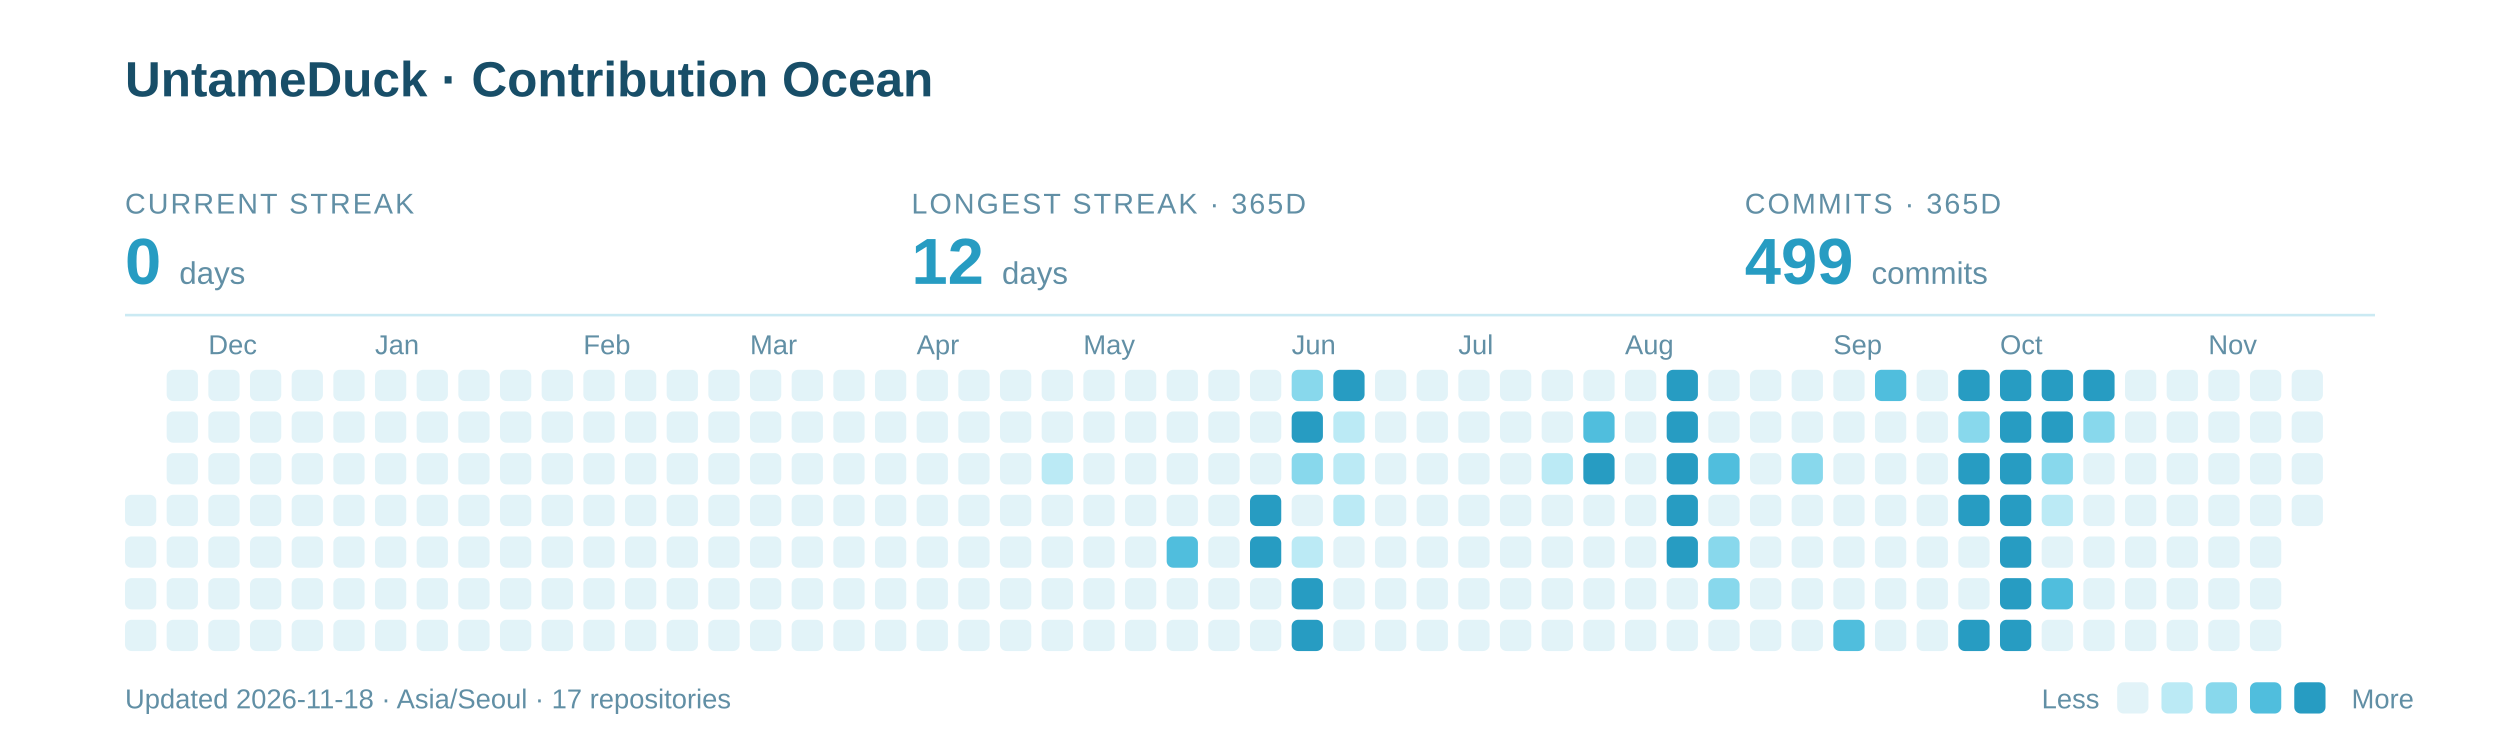
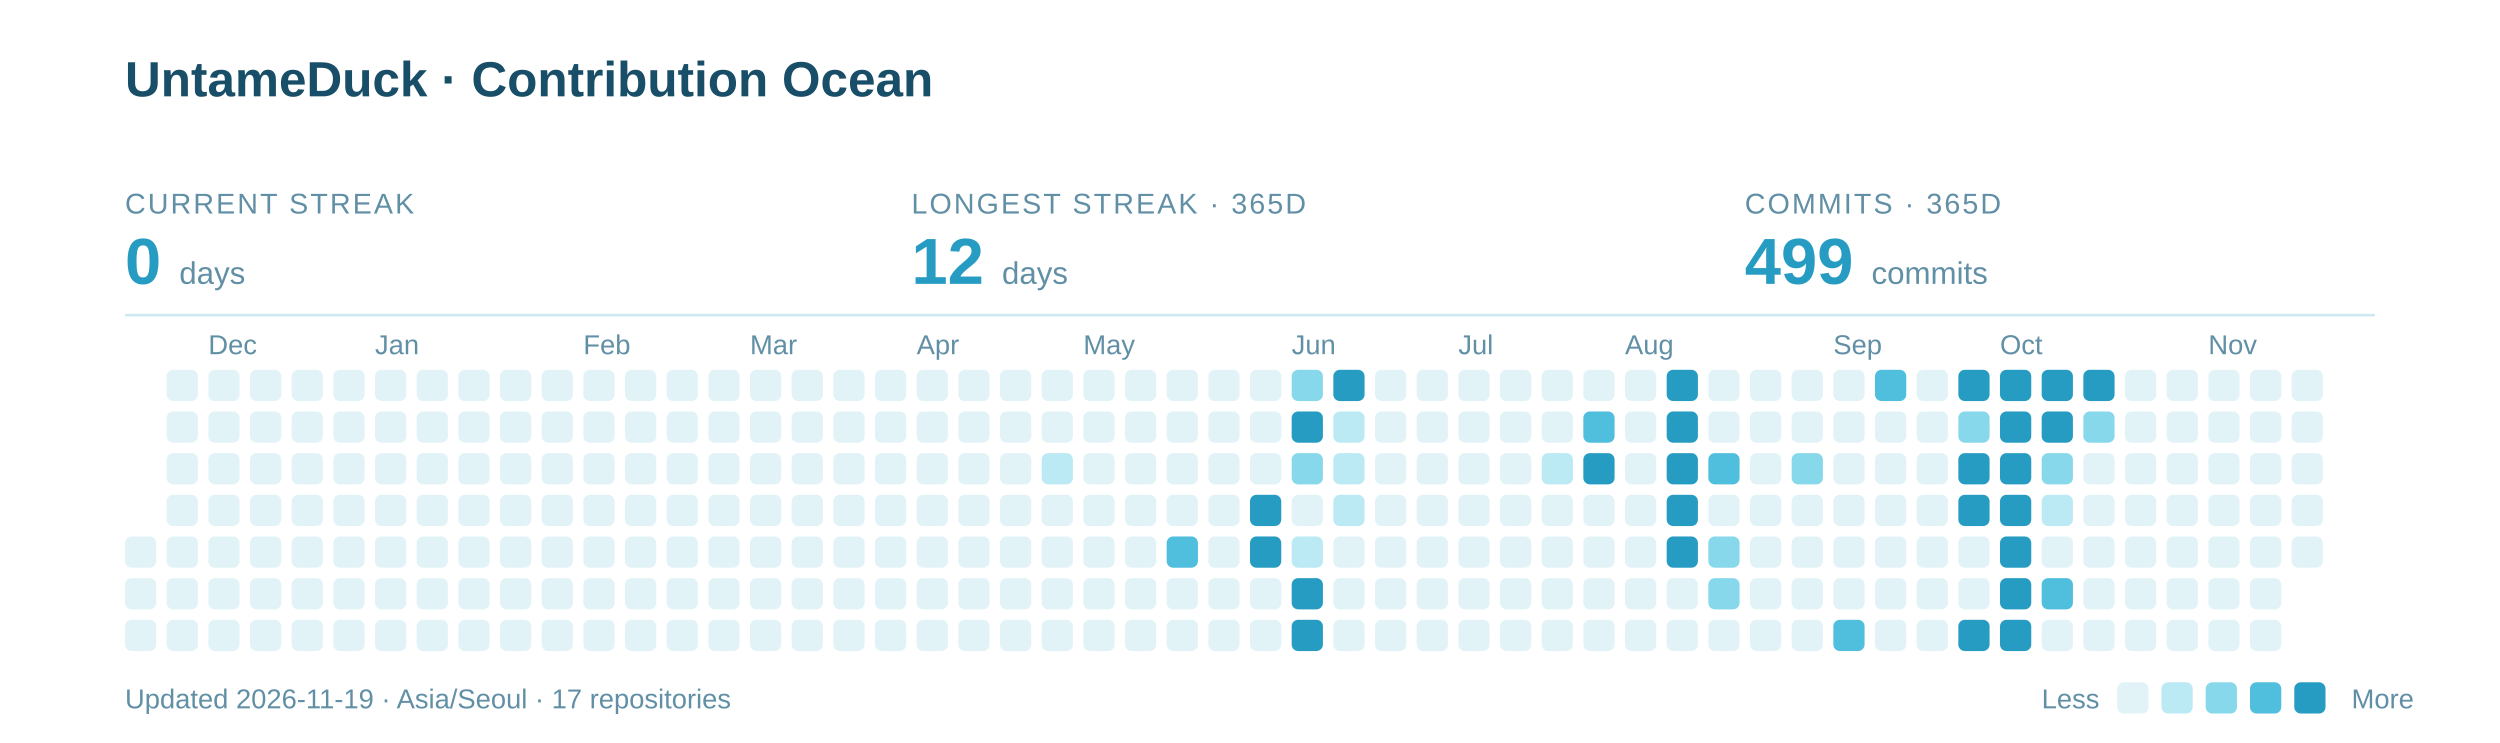
<svg xmlns="http://www.w3.org/2000/svg" width="960" height="285" viewBox="0 0 960 285" role="img" aria-labelledby="title description">
  <text x="48" y="37" font-family="-apple-system,BlinkMacSystemFont,Segoe UI,Arial,sans-serif" font-weight="700" font-size="19" fill="#184E68">UntameDuck · Contribution Ocean</text>
  <text x="48" y="82" font-family="-apple-system,BlinkMacSystemFont,Segoe UI,Arial,sans-serif" font-size="11" letter-spacing="0.8" fill="#618FA5">CURRENT STREAK</text>
  <text x="48" y="109" font-family="-apple-system,BlinkMacSystemFont,Segoe UI,Arial,sans-serif" font-weight="700" font-size="25" fill="#279CC2">0 <tspan font-size="12" font-weight="400" fill="#618FA5">days</tspan>
  </text>
  <text x="350" y="82" font-family="-apple-system,BlinkMacSystemFont,Segoe UI,Arial,sans-serif" font-size="11" letter-spacing="0.8" fill="#618FA5">LONGEST STREAK · 365D</text>
  <text x="350" y="109" font-family="-apple-system,BlinkMacSystemFont,Segoe UI,Arial,sans-serif" font-weight="700" font-size="25" fill="#279CC2">12 <tspan font-size="12" font-weight="400" fill="#618FA5">days</tspan>
  </text>
  <text x="670" y="82" font-family="-apple-system,BlinkMacSystemFont,Segoe UI,Arial,sans-serif" font-size="11" letter-spacing="0.8" fill="#618FA5">COMMITS · 365D</text>
  <text x="670" y="109" font-family="-apple-system,BlinkMacSystemFont,Segoe UI,Arial,sans-serif" font-weight="700" font-size="25" fill="#279CC2">499 <tspan font-size="12" font-weight="400" fill="#618FA5">commits</tspan>
  </text>
  <path d="M48 121H912" stroke="#CBEAF3" />
  <text x="80" y="136" font-family="-apple-system,BlinkMacSystemFont,Segoe UI,Arial,sans-serif" font-size="10.5" fill="#618FA5">Dec</text>
  <text x="144" y="136" font-family="-apple-system,BlinkMacSystemFont,Segoe UI,Arial,sans-serif" font-size="10.5" fill="#618FA5">Jan</text>
  <text x="224" y="136" font-family="-apple-system,BlinkMacSystemFont,Segoe UI,Arial,sans-serif" font-size="10.5" fill="#618FA5">Feb</text>
  <text x="288" y="136" font-family="-apple-system,BlinkMacSystemFont,Segoe UI,Arial,sans-serif" font-size="10.5" fill="#618FA5">Mar</text>
  <text x="352" y="136" font-family="-apple-system,BlinkMacSystemFont,Segoe UI,Arial,sans-serif" font-size="10.5" fill="#618FA5">Apr</text>
  <text x="416" y="136" font-family="-apple-system,BlinkMacSystemFont,Segoe UI,Arial,sans-serif" font-size="10.5" fill="#618FA5">May</text>
  <text x="496" y="136" font-family="-apple-system,BlinkMacSystemFont,Segoe UI,Arial,sans-serif" font-size="10.5" fill="#618FA5">Jun</text>
  <text x="560" y="136" font-family="-apple-system,BlinkMacSystemFont,Segoe UI,Arial,sans-serif" font-size="10.5" fill="#618FA5">Jul</text>
  <text x="624" y="136" font-family="-apple-system,BlinkMacSystemFont,Segoe UI,Arial,sans-serif" font-size="10.5" fill="#618FA5">Aug</text>
  <text x="704" y="136" font-family="-apple-system,BlinkMacSystemFont,Segoe UI,Arial,sans-serif" font-size="10.5" fill="#618FA5">Sep</text>
  <text x="768" y="136" font-family="-apple-system,BlinkMacSystemFont,Segoe UI,Arial,sans-serif" font-size="10.5" fill="#618FA5">Oct</text>
  <text x="848" y="136" font-family="-apple-system,BlinkMacSystemFont,Segoe UI,Arial,sans-serif" font-size="10.5" fill="#618FA5">Nov</text>
-   <rect x="48" y="190" width="12" height="12" rx="2.5" fill="#E2F3F8" />
  <rect x="48" y="206" width="12" height="12" rx="2.5" fill="#E2F3F8" />
  <rect x="48" y="222" width="12" height="12" rx="2.5" fill="#E2F3F8" />
  <rect x="48" y="238" width="12" height="12" rx="2.5" fill="#E2F3F8" />
  <rect x="64" y="142" width="12" height="12" rx="2.5" fill="#E2F3F8" />
  <rect x="64" y="158" width="12" height="12" rx="2.5" fill="#E2F3F8" />
  <rect x="64" y="174" width="12" height="12" rx="2.5" fill="#E2F3F8" />
  <rect x="64" y="190" width="12" height="12" rx="2.5" fill="#E2F3F8" />
  <rect x="64" y="206" width="12" height="12" rx="2.5" fill="#E2F3F8" />
  <rect x="64" y="222" width="12" height="12" rx="2.5" fill="#E2F3F8" />
  <rect x="64" y="238" width="12" height="12" rx="2.5" fill="#E2F3F8" />
  <rect x="80" y="142" width="12" height="12" rx="2.5" fill="#E2F3F8" />
  <rect x="80" y="158" width="12" height="12" rx="2.5" fill="#E2F3F8" />
  <rect x="80" y="174" width="12" height="12" rx="2.5" fill="#E2F3F8" />
  <rect x="80" y="190" width="12" height="12" rx="2.5" fill="#E2F3F8" />
  <rect x="80" y="206" width="12" height="12" rx="2.5" fill="#E2F3F8" />
  <rect x="80" y="222" width="12" height="12" rx="2.5" fill="#E2F3F8" />
  <rect x="80" y="238" width="12" height="12" rx="2.5" fill="#E2F3F8" />
  <rect x="96" y="142" width="12" height="12" rx="2.5" fill="#E2F3F8" />
  <rect x="96" y="158" width="12" height="12" rx="2.5" fill="#E2F3F8" />
  <rect x="96" y="174" width="12" height="12" rx="2.5" fill="#E2F3F8" />
  <rect x="96" y="190" width="12" height="12" rx="2.5" fill="#E2F3F8" />
  <rect x="96" y="206" width="12" height="12" rx="2.5" fill="#E2F3F8" />
  <rect x="96" y="222" width="12" height="12" rx="2.5" fill="#E2F3F8" />
  <rect x="96" y="238" width="12" height="12" rx="2.5" fill="#E2F3F8" />
  <rect x="112" y="142" width="12" height="12" rx="2.5" fill="#E2F3F8" />
  <rect x="112" y="158" width="12" height="12" rx="2.5" fill="#E2F3F8" />
  <rect x="112" y="174" width="12" height="12" rx="2.5" fill="#E2F3F8" />
  <rect x="112" y="190" width="12" height="12" rx="2.5" fill="#E2F3F8" />
  <rect x="112" y="206" width="12" height="12" rx="2.5" fill="#E2F3F8" />
  <rect x="112" y="222" width="12" height="12" rx="2.5" fill="#E2F3F8" />
  <rect x="112" y="238" width="12" height="12" rx="2.5" fill="#E2F3F8" />
  <rect x="128" y="142" width="12" height="12" rx="2.5" fill="#E2F3F8" />
  <rect x="128" y="158" width="12" height="12" rx="2.5" fill="#E2F3F8" />
  <rect x="128" y="174" width="12" height="12" rx="2.5" fill="#E2F3F8" />
  <rect x="128" y="190" width="12" height="12" rx="2.5" fill="#E2F3F8" />
  <rect x="128" y="206" width="12" height="12" rx="2.5" fill="#E2F3F8" />
  <rect x="128" y="222" width="12" height="12" rx="2.5" fill="#E2F3F8" />
  <rect x="128" y="238" width="12" height="12" rx="2.5" fill="#E2F3F8" />
  <rect x="144" y="142" width="12" height="12" rx="2.5" fill="#E2F3F8" />
  <rect x="144" y="158" width="12" height="12" rx="2.5" fill="#E2F3F8" />
  <rect x="144" y="174" width="12" height="12" rx="2.5" fill="#E2F3F8" />
  <rect x="144" y="190" width="12" height="12" rx="2.5" fill="#E2F3F8" />
  <rect x="144" y="206" width="12" height="12" rx="2.5" fill="#E2F3F8" />
  <rect x="144" y="222" width="12" height="12" rx="2.5" fill="#E2F3F8" />
  <rect x="144" y="238" width="12" height="12" rx="2.5" fill="#E2F3F8" />
  <rect x="160" y="142" width="12" height="12" rx="2.5" fill="#E2F3F8" />
  <rect x="160" y="158" width="12" height="12" rx="2.5" fill="#E2F3F8" />
  <rect x="160" y="174" width="12" height="12" rx="2.5" fill="#E2F3F8" />
  <rect x="160" y="190" width="12" height="12" rx="2.5" fill="#E2F3F8" />
  <rect x="160" y="206" width="12" height="12" rx="2.5" fill="#E2F3F8" />
  <rect x="160" y="222" width="12" height="12" rx="2.5" fill="#E2F3F8" />
  <rect x="160" y="238" width="12" height="12" rx="2.5" fill="#E2F3F8" />
  <rect x="176" y="142" width="12" height="12" rx="2.5" fill="#E2F3F8" />
  <rect x="176" y="158" width="12" height="12" rx="2.5" fill="#E2F3F8" />
  <rect x="176" y="174" width="12" height="12" rx="2.5" fill="#E2F3F8" />
  <rect x="176" y="190" width="12" height="12" rx="2.5" fill="#E2F3F8" />
  <rect x="176" y="206" width="12" height="12" rx="2.5" fill="#E2F3F8" />
  <rect x="176" y="222" width="12" height="12" rx="2.5" fill="#E2F3F8" />
  <rect x="176" y="238" width="12" height="12" rx="2.5" fill="#E2F3F8" />
  <rect x="192" y="142" width="12" height="12" rx="2.5" fill="#E2F3F8" />
  <rect x="192" y="158" width="12" height="12" rx="2.5" fill="#E2F3F8" />
  <rect x="192" y="174" width="12" height="12" rx="2.5" fill="#E2F3F8" />
  <rect x="192" y="190" width="12" height="12" rx="2.5" fill="#E2F3F8" />
  <rect x="192" y="206" width="12" height="12" rx="2.5" fill="#E2F3F8" />
  <rect x="192" y="222" width="12" height="12" rx="2.5" fill="#E2F3F8" />
  <rect x="192" y="238" width="12" height="12" rx="2.5" fill="#E2F3F8" />
  <rect x="208" y="142" width="12" height="12" rx="2.5" fill="#E2F3F8" />
  <rect x="208" y="158" width="12" height="12" rx="2.5" fill="#E2F3F8" />
  <rect x="208" y="174" width="12" height="12" rx="2.5" fill="#E2F3F8" />
  <rect x="208" y="190" width="12" height="12" rx="2.5" fill="#E2F3F8" />
  <rect x="208" y="206" width="12" height="12" rx="2.5" fill="#E2F3F8" />
  <rect x="208" y="222" width="12" height="12" rx="2.5" fill="#E2F3F8" />
  <rect x="208" y="238" width="12" height="12" rx="2.5" fill="#E2F3F8" />
  <rect x="224" y="142" width="12" height="12" rx="2.5" fill="#E2F3F8" />
  <rect x="224" y="158" width="12" height="12" rx="2.5" fill="#E2F3F8" />
  <rect x="224" y="174" width="12" height="12" rx="2.5" fill="#E2F3F8" />
  <rect x="224" y="190" width="12" height="12" rx="2.5" fill="#E2F3F8" />
  <rect x="224" y="206" width="12" height="12" rx="2.5" fill="#E2F3F8" />
  <rect x="224" y="222" width="12" height="12" rx="2.5" fill="#E2F3F8" />
  <rect x="224" y="238" width="12" height="12" rx="2.5" fill="#E2F3F8" />
  <rect x="240" y="142" width="12" height="12" rx="2.5" fill="#E2F3F8" />
  <rect x="240" y="158" width="12" height="12" rx="2.5" fill="#E2F3F8" />
  <rect x="240" y="174" width="12" height="12" rx="2.5" fill="#E2F3F8" />
  <rect x="240" y="190" width="12" height="12" rx="2.5" fill="#E2F3F8" />
  <rect x="240" y="206" width="12" height="12" rx="2.5" fill="#E2F3F8" />
  <rect x="240" y="222" width="12" height="12" rx="2.5" fill="#E2F3F8" />
  <rect x="240" y="238" width="12" height="12" rx="2.5" fill="#E2F3F8" />
  <rect x="256" y="142" width="12" height="12" rx="2.5" fill="#E2F3F8" />
  <rect x="256" y="158" width="12" height="12" rx="2.5" fill="#E2F3F8" />
  <rect x="256" y="174" width="12" height="12" rx="2.5" fill="#E2F3F8" />
  <rect x="256" y="190" width="12" height="12" rx="2.5" fill="#E2F3F8" />
  <rect x="256" y="206" width="12" height="12" rx="2.5" fill="#E2F3F8" />
  <rect x="256" y="222" width="12" height="12" rx="2.5" fill="#E2F3F8" />
  <rect x="256" y="238" width="12" height="12" rx="2.5" fill="#E2F3F8" />
  <rect x="272" y="142" width="12" height="12" rx="2.5" fill="#E2F3F8" />
  <rect x="272" y="158" width="12" height="12" rx="2.5" fill="#E2F3F8" />
  <rect x="272" y="174" width="12" height="12" rx="2.5" fill="#E2F3F8" />
  <rect x="272" y="190" width="12" height="12" rx="2.5" fill="#E2F3F8" />
  <rect x="272" y="206" width="12" height="12" rx="2.5" fill="#E2F3F8" />
  <rect x="272" y="222" width="12" height="12" rx="2.5" fill="#E2F3F8" />
  <rect x="272" y="238" width="12" height="12" rx="2.5" fill="#E2F3F8" />
  <rect x="288" y="142" width="12" height="12" rx="2.5" fill="#E2F3F8" />
  <rect x="288" y="158" width="12" height="12" rx="2.5" fill="#E2F3F8" />
  <rect x="288" y="174" width="12" height="12" rx="2.5" fill="#E2F3F8" />
  <rect x="288" y="190" width="12" height="12" rx="2.5" fill="#E2F3F8" />
  <rect x="288" y="206" width="12" height="12" rx="2.5" fill="#E2F3F8" />
  <rect x="288" y="222" width="12" height="12" rx="2.5" fill="#E2F3F8" />
  <rect x="288" y="238" width="12" height="12" rx="2.5" fill="#E2F3F8" />
  <rect x="304" y="142" width="12" height="12" rx="2.5" fill="#E2F3F8" />
  <rect x="304" y="158" width="12" height="12" rx="2.5" fill="#E2F3F8" />
  <rect x="304" y="174" width="12" height="12" rx="2.5" fill="#E2F3F8" />
  <rect x="304" y="190" width="12" height="12" rx="2.5" fill="#E2F3F8" />
  <rect x="304" y="206" width="12" height="12" rx="2.5" fill="#E2F3F8" />
  <rect x="304" y="222" width="12" height="12" rx="2.5" fill="#E2F3F8" />
  <rect x="304" y="238" width="12" height="12" rx="2.5" fill="#E2F3F8" />
  <rect x="320" y="142" width="12" height="12" rx="2.5" fill="#E2F3F8" />
  <rect x="320" y="158" width="12" height="12" rx="2.5" fill="#E2F3F8" />
  <rect x="320" y="174" width="12" height="12" rx="2.5" fill="#E2F3F8" />
  <rect x="320" y="190" width="12" height="12" rx="2.5" fill="#E2F3F8" />
  <rect x="320" y="206" width="12" height="12" rx="2.5" fill="#E2F3F8" />
  <rect x="320" y="222" width="12" height="12" rx="2.5" fill="#E2F3F8" />
  <rect x="320" y="238" width="12" height="12" rx="2.5" fill="#E2F3F8" />
  <rect x="336" y="142" width="12" height="12" rx="2.5" fill="#E2F3F8" />
  <rect x="336" y="158" width="12" height="12" rx="2.5" fill="#E2F3F8" />
  <rect x="336" y="174" width="12" height="12" rx="2.5" fill="#E2F3F8" />
  <rect x="336" y="190" width="12" height="12" rx="2.5" fill="#E2F3F8" />
  <rect x="336" y="206" width="12" height="12" rx="2.5" fill="#E2F3F8" />
  <rect x="336" y="222" width="12" height="12" rx="2.5" fill="#E2F3F8" />
  <rect x="336" y="238" width="12" height="12" rx="2.5" fill="#E2F3F8" />
  <rect x="352" y="142" width="12" height="12" rx="2.5" fill="#E2F3F8" />
  <rect x="352" y="158" width="12" height="12" rx="2.5" fill="#E2F3F8" />
  <rect x="352" y="174" width="12" height="12" rx="2.5" fill="#E2F3F8" />
  <rect x="352" y="190" width="12" height="12" rx="2.5" fill="#E2F3F8" />
  <rect x="352" y="206" width="12" height="12" rx="2.5" fill="#E2F3F8" />
  <rect x="352" y="222" width="12" height="12" rx="2.5" fill="#E2F3F8" />
  <rect x="352" y="238" width="12" height="12" rx="2.5" fill="#E2F3F8" />
  <rect x="368" y="142" width="12" height="12" rx="2.5" fill="#E2F3F8" />
  <rect x="368" y="158" width="12" height="12" rx="2.5" fill="#E2F3F8" />
  <rect x="368" y="174" width="12" height="12" rx="2.5" fill="#E2F3F8" />
  <rect x="368" y="190" width="12" height="12" rx="2.5" fill="#E2F3F8" />
  <rect x="368" y="206" width="12" height="12" rx="2.5" fill="#E2F3F8" />
  <rect x="368" y="222" width="12" height="12" rx="2.5" fill="#E2F3F8" />
  <rect x="368" y="238" width="12" height="12" rx="2.5" fill="#E2F3F8" />
  <rect x="384" y="142" width="12" height="12" rx="2.5" fill="#E2F3F8" />
  <rect x="384" y="158" width="12" height="12" rx="2.5" fill="#E2F3F8" />
  <rect x="384" y="174" width="12" height="12" rx="2.5" fill="#E2F3F8" />
  <rect x="384" y="190" width="12" height="12" rx="2.5" fill="#E2F3F8" />
  <rect x="384" y="206" width="12" height="12" rx="2.5" fill="#E2F3F8" />
  <rect x="384" y="222" width="12" height="12" rx="2.5" fill="#E2F3F8" />
  <rect x="384" y="238" width="12" height="12" rx="2.5" fill="#E2F3F8" />
  <rect x="400" y="142" width="12" height="12" rx="2.5" fill="#E2F3F8" />
  <rect x="400" y="158" width="12" height="12" rx="2.5" fill="#E2F3F8" />
  <rect x="400" y="174" width="12" height="12" rx="2.5" fill="#BBEAF5" />
  <rect x="400" y="190" width="12" height="12" rx="2.5" fill="#E2F3F8" />
  <rect x="400" y="206" width="12" height="12" rx="2.5" fill="#E2F3F8" />
  <rect x="400" y="222" width="12" height="12" rx="2.5" fill="#E2F3F8" />
  <rect x="400" y="238" width="12" height="12" rx="2.5" fill="#E2F3F8" />
  <rect x="416" y="142" width="12" height="12" rx="2.5" fill="#E2F3F8" />
  <rect x="416" y="158" width="12" height="12" rx="2.5" fill="#E2F3F8" />
  <rect x="416" y="174" width="12" height="12" rx="2.5" fill="#E2F3F8" />
  <rect x="416" y="190" width="12" height="12" rx="2.5" fill="#E2F3F8" />
  <rect x="416" y="206" width="12" height="12" rx="2.5" fill="#E2F3F8" />
  <rect x="416" y="222" width="12" height="12" rx="2.5" fill="#E2F3F8" />
  <rect x="416" y="238" width="12" height="12" rx="2.5" fill="#E2F3F8" />
  <rect x="432" y="142" width="12" height="12" rx="2.5" fill="#E2F3F8" />
  <rect x="432" y="158" width="12" height="12" rx="2.5" fill="#E2F3F8" />
  <rect x="432" y="174" width="12" height="12" rx="2.5" fill="#E2F3F8" />
  <rect x="432" y="190" width="12" height="12" rx="2.5" fill="#E2F3F8" />
  <rect x="432" y="206" width="12" height="12" rx="2.5" fill="#E2F3F8" />
  <rect x="432" y="222" width="12" height="12" rx="2.5" fill="#E2F3F8" />
  <rect x="432" y="238" width="12" height="12" rx="2.5" fill="#E2F3F8" />
  <rect x="448" y="142" width="12" height="12" rx="2.5" fill="#E2F3F8" />
  <rect x="448" y="158" width="12" height="12" rx="2.5" fill="#E2F3F8" />
  <rect x="448" y="174" width="12" height="12" rx="2.5" fill="#E2F3F8" />
  <rect x="448" y="190" width="12" height="12" rx="2.5" fill="#E2F3F8" />
  <rect x="448" y="206" width="12" height="12" rx="2.5" fill="#50BEDD" />
  <rect x="448" y="222" width="12" height="12" rx="2.5" fill="#E2F3F8" />
  <rect x="448" y="238" width="12" height="12" rx="2.5" fill="#E2F3F8" />
  <rect x="464" y="142" width="12" height="12" rx="2.5" fill="#E2F3F8" />
  <rect x="464" y="158" width="12" height="12" rx="2.5" fill="#E2F3F8" />
  <rect x="464" y="174" width="12" height="12" rx="2.5" fill="#E2F3F8" />
  <rect x="464" y="190" width="12" height="12" rx="2.5" fill="#E2F3F8" />
  <rect x="464" y="206" width="12" height="12" rx="2.5" fill="#E2F3F8" />
  <rect x="464" y="222" width="12" height="12" rx="2.5" fill="#E2F3F8" />
  <rect x="464" y="238" width="12" height="12" rx="2.5" fill="#E2F3F8" />
  <rect x="480" y="142" width="12" height="12" rx="2.5" fill="#E2F3F8" />
  <rect x="480" y="158" width="12" height="12" rx="2.5" fill="#E2F3F8" />
  <rect x="480" y="174" width="12" height="12" rx="2.5" fill="#E2F3F8" />
  <rect x="480" y="190" width="12" height="12" rx="2.5" fill="#279CC2" />
  <rect x="480" y="206" width="12" height="12" rx="2.5" fill="#279CC2" />
  <rect x="480" y="222" width="12" height="12" rx="2.5" fill="#E2F3F8" />
  <rect x="480" y="238" width="12" height="12" rx="2.5" fill="#E2F3F8" />
  <rect x="496" y="142" width="12" height="12" rx="2.5" fill="#88D8EC" />
  <rect x="496" y="158" width="12" height="12" rx="2.5" fill="#279CC2" />
  <rect x="496" y="174" width="12" height="12" rx="2.5" fill="#88D8EC" />
  <rect x="496" y="190" width="12" height="12" rx="2.5" fill="#E2F3F8" />
  <rect x="496" y="206" width="12" height="12" rx="2.5" fill="#BBEAF5" />
  <rect x="496" y="222" width="12" height="12" rx="2.5" fill="#279CC2" />
  <rect x="496" y="238" width="12" height="12" rx="2.5" fill="#279CC2" />
  <rect x="512" y="142" width="12" height="12" rx="2.5" fill="#279CC2" />
  <rect x="512" y="158" width="12" height="12" rx="2.5" fill="#BBEAF5" />
  <rect x="512" y="174" width="12" height="12" rx="2.5" fill="#BBEAF5" />
  <rect x="512" y="190" width="12" height="12" rx="2.5" fill="#BBEAF5" />
  <rect x="512" y="206" width="12" height="12" rx="2.5" fill="#E2F3F8" />
  <rect x="512" y="222" width="12" height="12" rx="2.5" fill="#E2F3F8" />
  <rect x="512" y="238" width="12" height="12" rx="2.5" fill="#E2F3F8" />
  <rect x="528" y="142" width="12" height="12" rx="2.5" fill="#E2F3F8" />
  <rect x="528" y="158" width="12" height="12" rx="2.5" fill="#E2F3F8" />
  <rect x="528" y="174" width="12" height="12" rx="2.5" fill="#E2F3F8" />
  <rect x="528" y="190" width="12" height="12" rx="2.5" fill="#E2F3F8" />
  <rect x="528" y="206" width="12" height="12" rx="2.5" fill="#E2F3F8" />
  <rect x="528" y="222" width="12" height="12" rx="2.5" fill="#E2F3F8" />
  <rect x="528" y="238" width="12" height="12" rx="2.5" fill="#E2F3F8" />
  <rect x="544" y="142" width="12" height="12" rx="2.5" fill="#E2F3F8" />
  <rect x="544" y="158" width="12" height="12" rx="2.5" fill="#E2F3F8" />
  <rect x="544" y="174" width="12" height="12" rx="2.5" fill="#E2F3F8" />
  <rect x="544" y="190" width="12" height="12" rx="2.5" fill="#E2F3F8" />
  <rect x="544" y="206" width="12" height="12" rx="2.5" fill="#E2F3F8" />
  <rect x="544" y="222" width="12" height="12" rx="2.5" fill="#E2F3F8" />
  <rect x="544" y="238" width="12" height="12" rx="2.5" fill="#E2F3F8" />
  <rect x="560" y="142" width="12" height="12" rx="2.5" fill="#E2F3F8" />
  <rect x="560" y="158" width="12" height="12" rx="2.5" fill="#E2F3F8" />
  <rect x="560" y="174" width="12" height="12" rx="2.5" fill="#E2F3F8" />
  <rect x="560" y="190" width="12" height="12" rx="2.5" fill="#E2F3F8" />
  <rect x="560" y="206" width="12" height="12" rx="2.5" fill="#E2F3F8" />
  <rect x="560" y="222" width="12" height="12" rx="2.5" fill="#E2F3F8" />
  <rect x="560" y="238" width="12" height="12" rx="2.5" fill="#E2F3F8" />
  <rect x="576" y="142" width="12" height="12" rx="2.5" fill="#E2F3F8" />
  <rect x="576" y="158" width="12" height="12" rx="2.5" fill="#E2F3F8" />
  <rect x="576" y="174" width="12" height="12" rx="2.5" fill="#E2F3F8" />
  <rect x="576" y="190" width="12" height="12" rx="2.5" fill="#E2F3F8" />
  <rect x="576" y="206" width="12" height="12" rx="2.5" fill="#E2F3F8" />
  <rect x="576" y="222" width="12" height="12" rx="2.5" fill="#E2F3F8" />
  <rect x="576" y="238" width="12" height="12" rx="2.5" fill="#E2F3F8" />
  <rect x="592" y="142" width="12" height="12" rx="2.5" fill="#E2F3F8" />
  <rect x="592" y="158" width="12" height="12" rx="2.5" fill="#E2F3F8" />
  <rect x="592" y="174" width="12" height="12" rx="2.5" fill="#BBEAF5" />
  <rect x="592" y="190" width="12" height="12" rx="2.5" fill="#E2F3F8" />
  <rect x="592" y="206" width="12" height="12" rx="2.5" fill="#E2F3F8" />
  <rect x="592" y="222" width="12" height="12" rx="2.5" fill="#E2F3F8" />
  <rect x="592" y="238" width="12" height="12" rx="2.5" fill="#E2F3F8" />
  <rect x="608" y="142" width="12" height="12" rx="2.5" fill="#E2F3F8" />
  <rect x="608" y="158" width="12" height="12" rx="2.5" fill="#50BEDD" />
  <rect x="608" y="174" width="12" height="12" rx="2.5" fill="#279CC2" />
  <rect x="608" y="190" width="12" height="12" rx="2.5" fill="#E2F3F8" />
  <rect x="608" y="206" width="12" height="12" rx="2.5" fill="#E2F3F8" />
  <rect x="608" y="222" width="12" height="12" rx="2.5" fill="#E2F3F8" />
  <rect x="608" y="238" width="12" height="12" rx="2.5" fill="#E2F3F8" />
  <rect x="624" y="142" width="12" height="12" rx="2.5" fill="#E2F3F8" />
  <rect x="624" y="158" width="12" height="12" rx="2.5" fill="#E2F3F8" />
  <rect x="624" y="174" width="12" height="12" rx="2.5" fill="#E2F3F8" />
  <rect x="624" y="190" width="12" height="12" rx="2.5" fill="#E2F3F8" />
  <rect x="624" y="206" width="12" height="12" rx="2.5" fill="#E2F3F8" />
  <rect x="624" y="222" width="12" height="12" rx="2.5" fill="#E2F3F8" />
  <rect x="624" y="238" width="12" height="12" rx="2.5" fill="#E2F3F8" />
  <rect x="640" y="142" width="12" height="12" rx="2.5" fill="#279CC2" />
  <rect x="640" y="158" width="12" height="12" rx="2.5" fill="#279CC2" />
  <rect x="640" y="174" width="12" height="12" rx="2.5" fill="#279CC2" />
  <rect x="640" y="190" width="12" height="12" rx="2.5" fill="#279CC2" />
  <rect x="640" y="206" width="12" height="12" rx="2.5" fill="#279CC2" />
  <rect x="640" y="222" width="12" height="12" rx="2.5" fill="#E2F3F8" />
  <rect x="640" y="238" width="12" height="12" rx="2.5" fill="#E2F3F8" />
  <rect x="656" y="142" width="12" height="12" rx="2.5" fill="#E2F3F8" />
  <rect x="656" y="158" width="12" height="12" rx="2.5" fill="#E2F3F8" />
  <rect x="656" y="174" width="12" height="12" rx="2.5" fill="#50BEDD" />
  <rect x="656" y="190" width="12" height="12" rx="2.5" fill="#E2F3F8" />
  <rect x="656" y="206" width="12" height="12" rx="2.5" fill="#88D8EC" />
  <rect x="656" y="222" width="12" height="12" rx="2.5" fill="#88D8EC" />
  <rect x="656" y="238" width="12" height="12" rx="2.5" fill="#E2F3F8" />
  <rect x="672" y="142" width="12" height="12" rx="2.5" fill="#E2F3F8" />
  <rect x="672" y="158" width="12" height="12" rx="2.5" fill="#E2F3F8" />
  <rect x="672" y="174" width="12" height="12" rx="2.5" fill="#E2F3F8" />
  <rect x="672" y="190" width="12" height="12" rx="2.5" fill="#E2F3F8" />
  <rect x="672" y="206" width="12" height="12" rx="2.5" fill="#E2F3F8" />
  <rect x="672" y="222" width="12" height="12" rx="2.5" fill="#E2F3F8" />
  <rect x="672" y="238" width="12" height="12" rx="2.5" fill="#E2F3F8" />
  <rect x="688" y="142" width="12" height="12" rx="2.5" fill="#E2F3F8" />
  <rect x="688" y="158" width="12" height="12" rx="2.5" fill="#E2F3F8" />
  <rect x="688" y="174" width="12" height="12" rx="2.5" fill="#88D8EC" />
  <rect x="688" y="190" width="12" height="12" rx="2.5" fill="#E2F3F8" />
  <rect x="688" y="206" width="12" height="12" rx="2.5" fill="#E2F3F8" />
  <rect x="688" y="222" width="12" height="12" rx="2.5" fill="#E2F3F8" />
  <rect x="688" y="238" width="12" height="12" rx="2.5" fill="#E2F3F8" />
  <rect x="704" y="142" width="12" height="12" rx="2.5" fill="#E2F3F8" />
  <rect x="704" y="158" width="12" height="12" rx="2.5" fill="#E2F3F8" />
  <rect x="704" y="174" width="12" height="12" rx="2.5" fill="#E2F3F8" />
  <rect x="704" y="190" width="12" height="12" rx="2.5" fill="#E2F3F8" />
  <rect x="704" y="206" width="12" height="12" rx="2.5" fill="#E2F3F8" />
  <rect x="704" y="222" width="12" height="12" rx="2.5" fill="#E2F3F8" />
  <rect x="704" y="238" width="12" height="12" rx="2.5" fill="#50BEDD" />
  <rect x="720" y="142" width="12" height="12" rx="2.5" fill="#50BEDD" />
  <rect x="720" y="158" width="12" height="12" rx="2.5" fill="#E2F3F8" />
  <rect x="720" y="174" width="12" height="12" rx="2.5" fill="#E2F3F8" />
  <rect x="720" y="190" width="12" height="12" rx="2.5" fill="#E2F3F8" />
  <rect x="720" y="206" width="12" height="12" rx="2.5" fill="#E2F3F8" />
  <rect x="720" y="222" width="12" height="12" rx="2.5" fill="#E2F3F8" />
  <rect x="720" y="238" width="12" height="12" rx="2.5" fill="#E2F3F8" />
  <rect x="736" y="142" width="12" height="12" rx="2.5" fill="#E2F3F8" />
  <rect x="736" y="158" width="12" height="12" rx="2.5" fill="#E2F3F8" />
  <rect x="736" y="174" width="12" height="12" rx="2.5" fill="#E2F3F8" />
  <rect x="736" y="190" width="12" height="12" rx="2.5" fill="#E2F3F8" />
  <rect x="736" y="206" width="12" height="12" rx="2.5" fill="#E2F3F8" />
  <rect x="736" y="222" width="12" height="12" rx="2.5" fill="#E2F3F8" />
  <rect x="736" y="238" width="12" height="12" rx="2.5" fill="#E2F3F8" />
  <rect x="752" y="142" width="12" height="12" rx="2.5" fill="#279CC2" />
  <rect x="752" y="158" width="12" height="12" rx="2.5" fill="#88D8EC" />
  <rect x="752" y="174" width="12" height="12" rx="2.5" fill="#279CC2" />
  <rect x="752" y="190" width="12" height="12" rx="2.5" fill="#279CC2" />
  <rect x="752" y="206" width="12" height="12" rx="2.5" fill="#E2F3F8" />
  <rect x="752" y="222" width="12" height="12" rx="2.5" fill="#E2F3F8" />
  <rect x="752" y="238" width="12" height="12" rx="2.5" fill="#279CC2" />
  <rect x="768" y="142" width="12" height="12" rx="2.5" fill="#279CC2" />
  <rect x="768" y="158" width="12" height="12" rx="2.5" fill="#279CC2" />
  <rect x="768" y="174" width="12" height="12" rx="2.5" fill="#279CC2" />
  <rect x="768" y="190" width="12" height="12" rx="2.5" fill="#279CC2" />
  <rect x="768" y="206" width="12" height="12" rx="2.5" fill="#279CC2" />
  <rect x="768" y="222" width="12" height="12" rx="2.5" fill="#279CC2" />
  <rect x="768" y="238" width="12" height="12" rx="2.5" fill="#279CC2" />
  <rect x="784" y="142" width="12" height="12" rx="2.5" fill="#279CC2" />
  <rect x="784" y="158" width="12" height="12" rx="2.5" fill="#279CC2" />
  <rect x="784" y="174" width="12" height="12" rx="2.5" fill="#88D8EC" />
  <rect x="784" y="190" width="12" height="12" rx="2.5" fill="#BBEAF5" />
  <rect x="784" y="206" width="12" height="12" rx="2.5" fill="#E2F3F8" />
  <rect x="784" y="222" width="12" height="12" rx="2.5" fill="#50BEDD" />
  <rect x="784" y="238" width="12" height="12" rx="2.5" fill="#E2F3F8" />
  <rect x="800" y="142" width="12" height="12" rx="2.5" fill="#279CC2" />
  <rect x="800" y="158" width="12" height="12" rx="2.5" fill="#88D8EC" />
  <rect x="800" y="174" width="12" height="12" rx="2.5" fill="#E2F3F8" />
  <rect x="800" y="190" width="12" height="12" rx="2.5" fill="#E2F3F8" />
  <rect x="800" y="206" width="12" height="12" rx="2.5" fill="#E2F3F8" />
  <rect x="800" y="222" width="12" height="12" rx="2.5" fill="#E2F3F8" />
  <rect x="800" y="238" width="12" height="12" rx="2.5" fill="#E2F3F8" />
  <rect x="816" y="142" width="12" height="12" rx="2.5" fill="#E2F3F8" />
  <rect x="816" y="158" width="12" height="12" rx="2.5" fill="#E2F3F8" />
  <rect x="816" y="174" width="12" height="12" rx="2.5" fill="#E2F3F8" />
  <rect x="816" y="190" width="12" height="12" rx="2.5" fill="#E2F3F8" />
  <rect x="816" y="206" width="12" height="12" rx="2.5" fill="#E2F3F8" />
  <rect x="816" y="222" width="12" height="12" rx="2.5" fill="#E2F3F8" />
  <rect x="816" y="238" width="12" height="12" rx="2.5" fill="#E2F3F8" />
  <rect x="832" y="142" width="12" height="12" rx="2.5" fill="#E2F3F8" />
  <rect x="832" y="158" width="12" height="12" rx="2.5" fill="#E2F3F8" />
  <rect x="832" y="174" width="12" height="12" rx="2.5" fill="#E2F3F8" />
  <rect x="832" y="190" width="12" height="12" rx="2.5" fill="#E2F3F8" />
  <rect x="832" y="206" width="12" height="12" rx="2.5" fill="#E2F3F8" />
  <rect x="832" y="222" width="12" height="12" rx="2.5" fill="#E2F3F8" />
  <rect x="832" y="238" width="12" height="12" rx="2.5" fill="#E2F3F8" />
  <rect x="848" y="142" width="12" height="12" rx="2.5" fill="#E2F3F8" />
  <rect x="848" y="158" width="12" height="12" rx="2.5" fill="#E2F3F8" />
  <rect x="848" y="174" width="12" height="12" rx="2.5" fill="#E2F3F8" />
  <rect x="848" y="190" width="12" height="12" rx="2.5" fill="#E2F3F8" />
  <rect x="848" y="206" width="12" height="12" rx="2.5" fill="#E2F3F8" />
  <rect x="848" y="222" width="12" height="12" rx="2.5" fill="#E2F3F8" />
  <rect x="848" y="238" width="12" height="12" rx="2.5" fill="#E2F3F8" />
  <rect x="864" y="142" width="12" height="12" rx="2.5" fill="#E2F3F8" />
  <rect x="864" y="158" width="12" height="12" rx="2.5" fill="#E2F3F8" />
  <rect x="864" y="174" width="12" height="12" rx="2.5" fill="#E2F3F8" />
  <rect x="864" y="190" width="12" height="12" rx="2.5" fill="#E2F3F8" />
  <rect x="864" y="206" width="12" height="12" rx="2.5" fill="#E2F3F8" />
  <rect x="864" y="222" width="12" height="12" rx="2.5" fill="#E2F3F8" />
  <rect x="864" y="238" width="12" height="12" rx="2.5" fill="#E2F3F8" />
  <rect x="880" y="142" width="12" height="12" rx="2.5" fill="#E2F3F8" />
  <rect x="880" y="158" width="12" height="12" rx="2.5" fill="#E2F3F8" />
  <rect x="880" y="174" width="12" height="12" rx="2.5" fill="#E2F3F8" />
  <rect x="880" y="190" width="12" height="12" rx="2.5" fill="#E2F3F8" />
-   <text x="48" y="272" font-family="-apple-system,BlinkMacSystemFont,Segoe UI,Arial,sans-serif" font-size="10.5" fill="#618FA5">Updated 2026-11-18 · Asia/Seoul · 17 repositories</text>
+   <rect x="880" y="206" width="12" height="12" rx="2.5" fill="#E2F3F8" />
+   <text x="48" y="272" font-family="-apple-system,BlinkMacSystemFont,Segoe UI,Arial,sans-serif" font-size="10.5" fill="#618FA5">Updated 2026-11-19 · Asia/Seoul · 17 repositories</text>
  <text x="784" y="272" font-family="-apple-system,BlinkMacSystemFont,Segoe UI,Arial,sans-serif" font-size="10.5" fill="#618FA5">Less</text>
  <rect x="813" y="262" width="12" height="12" rx="2.5" fill="#E2F3F8" />
  <rect x="830" y="262" width="12" height="12" rx="2.5" fill="#BBEAF5" />
  <rect x="847" y="262" width="12" height="12" rx="2.5" fill="#88D8EC" />
  <rect x="864" y="262" width="12" height="12" rx="2.5" fill="#50BEDD" />
  <rect x="881" y="262" width="12" height="12" rx="2.5" fill="#279CC2" />
  <text x="903" y="272" font-family="-apple-system,BlinkMacSystemFont,Segoe UI,Arial,sans-serif" font-size="10.5" fill="#618FA5">More</text>
</svg>
